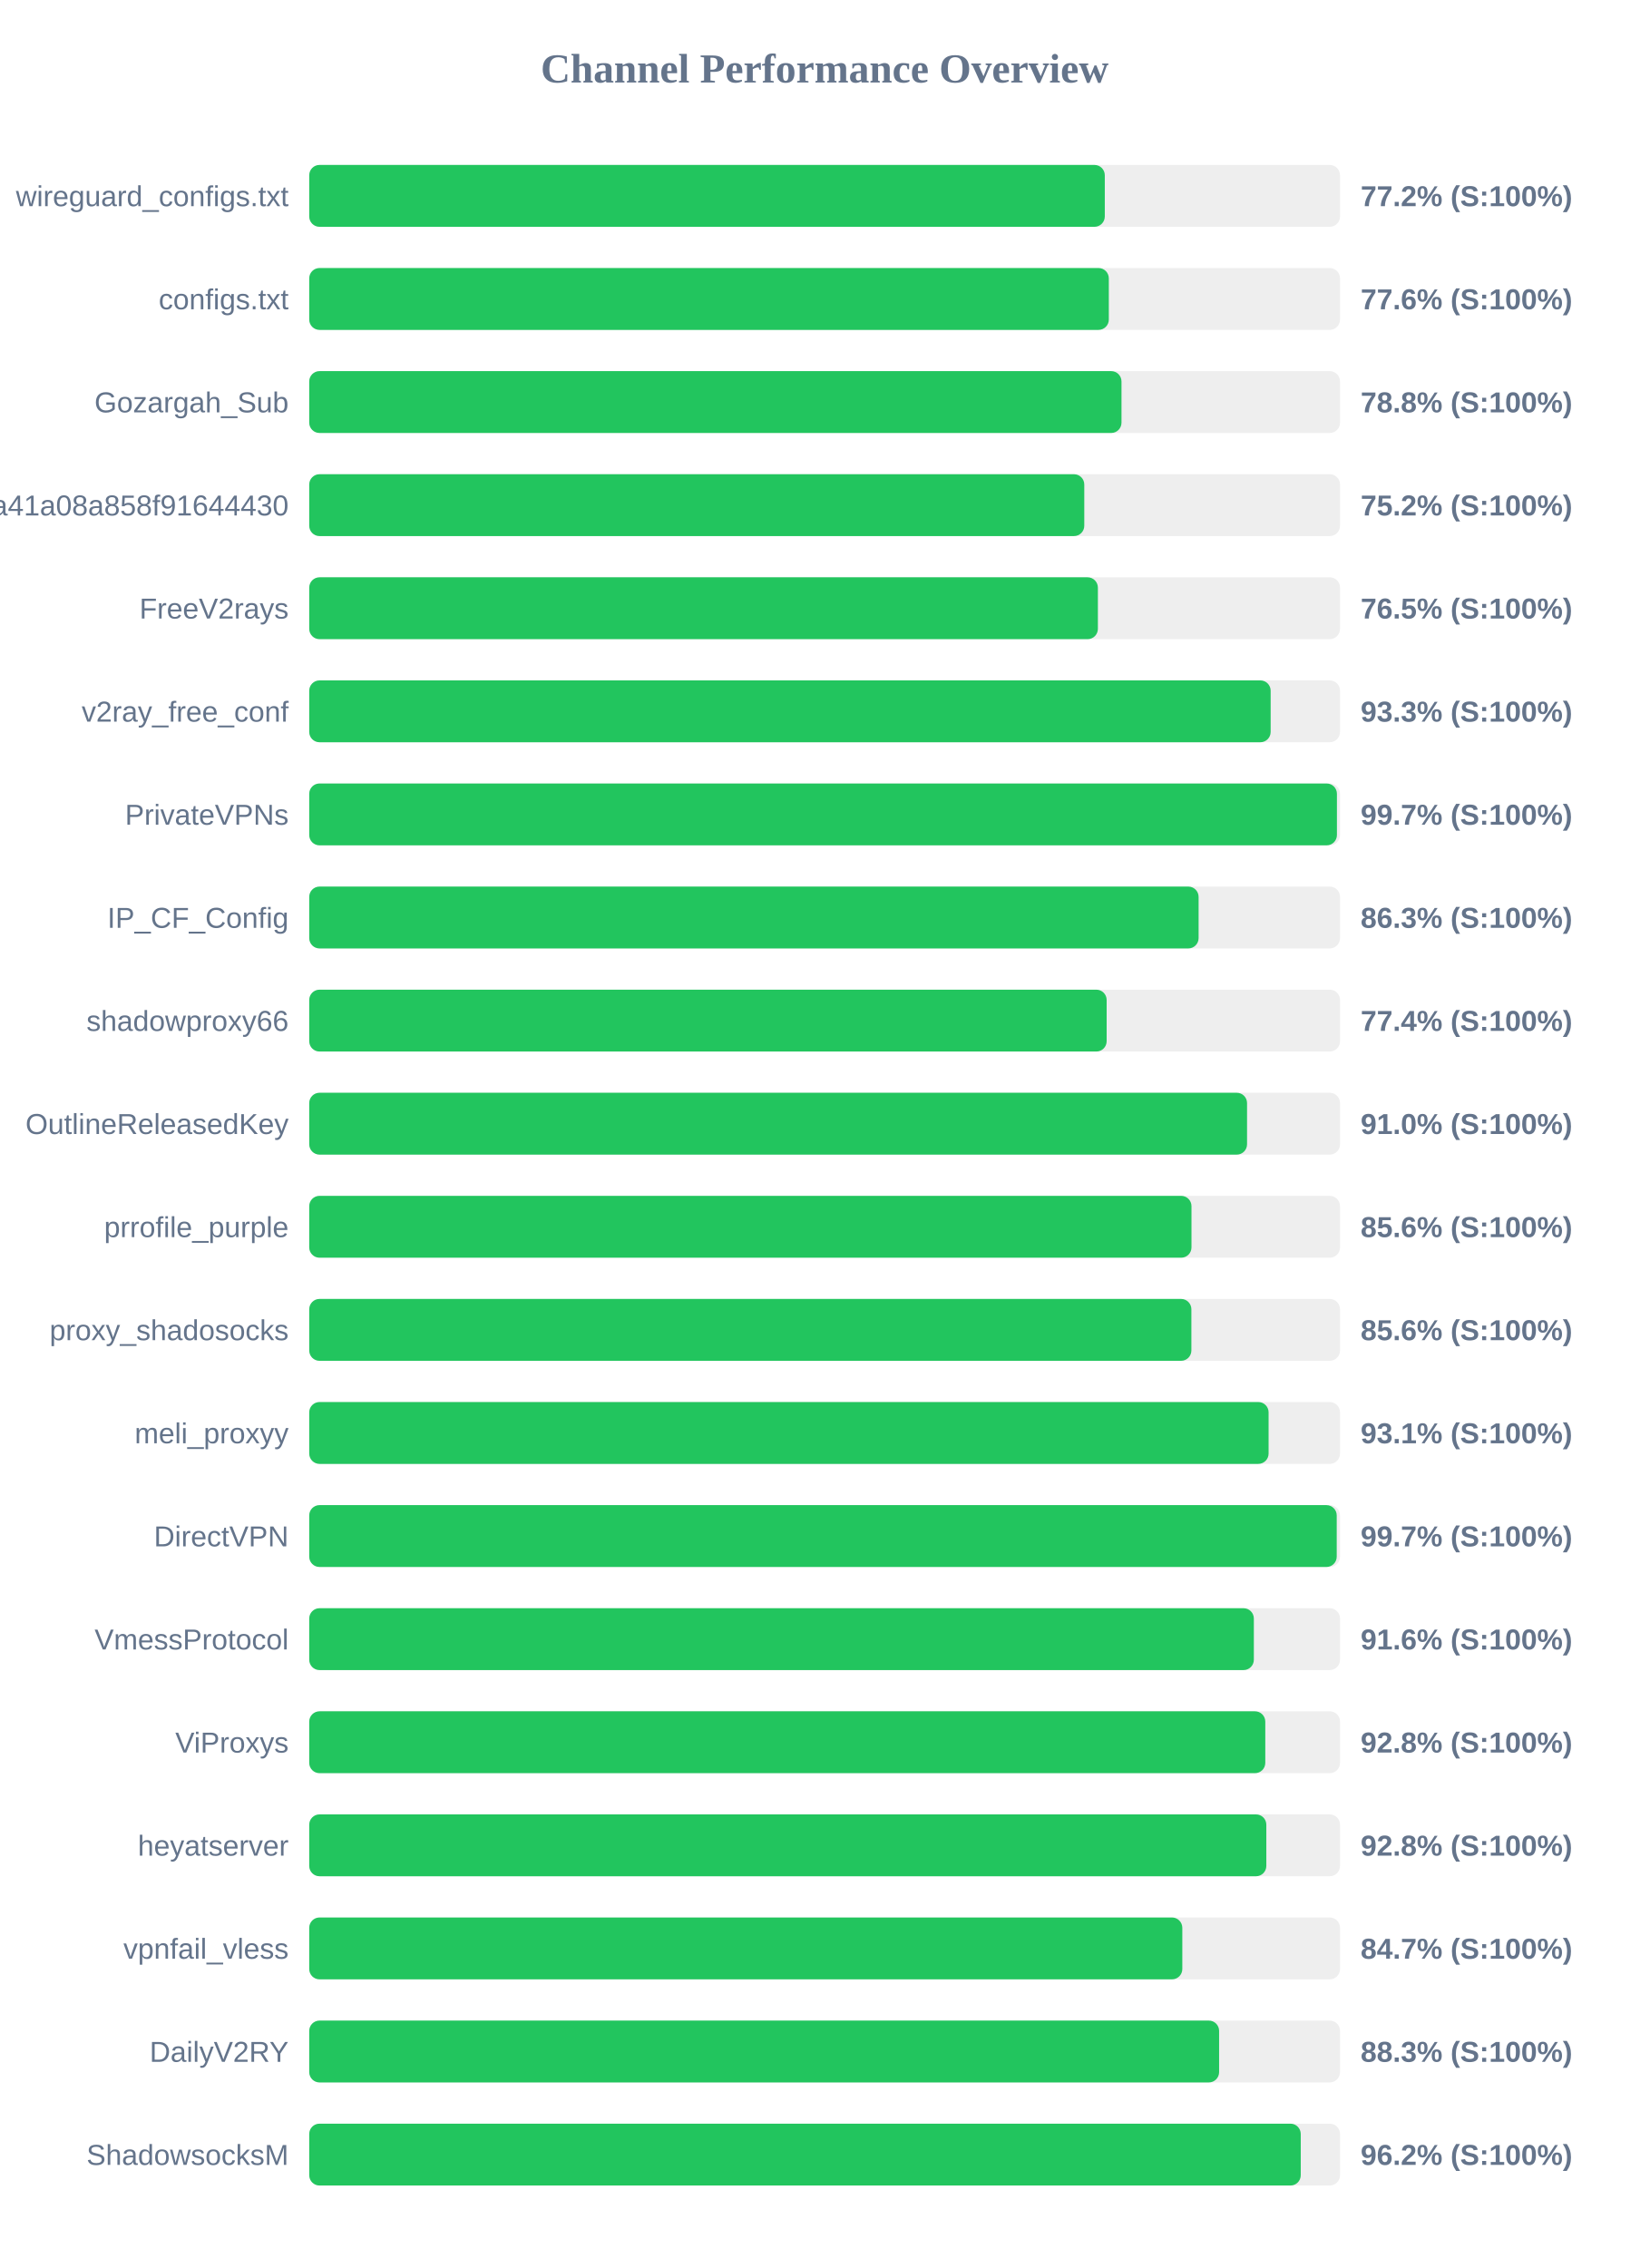
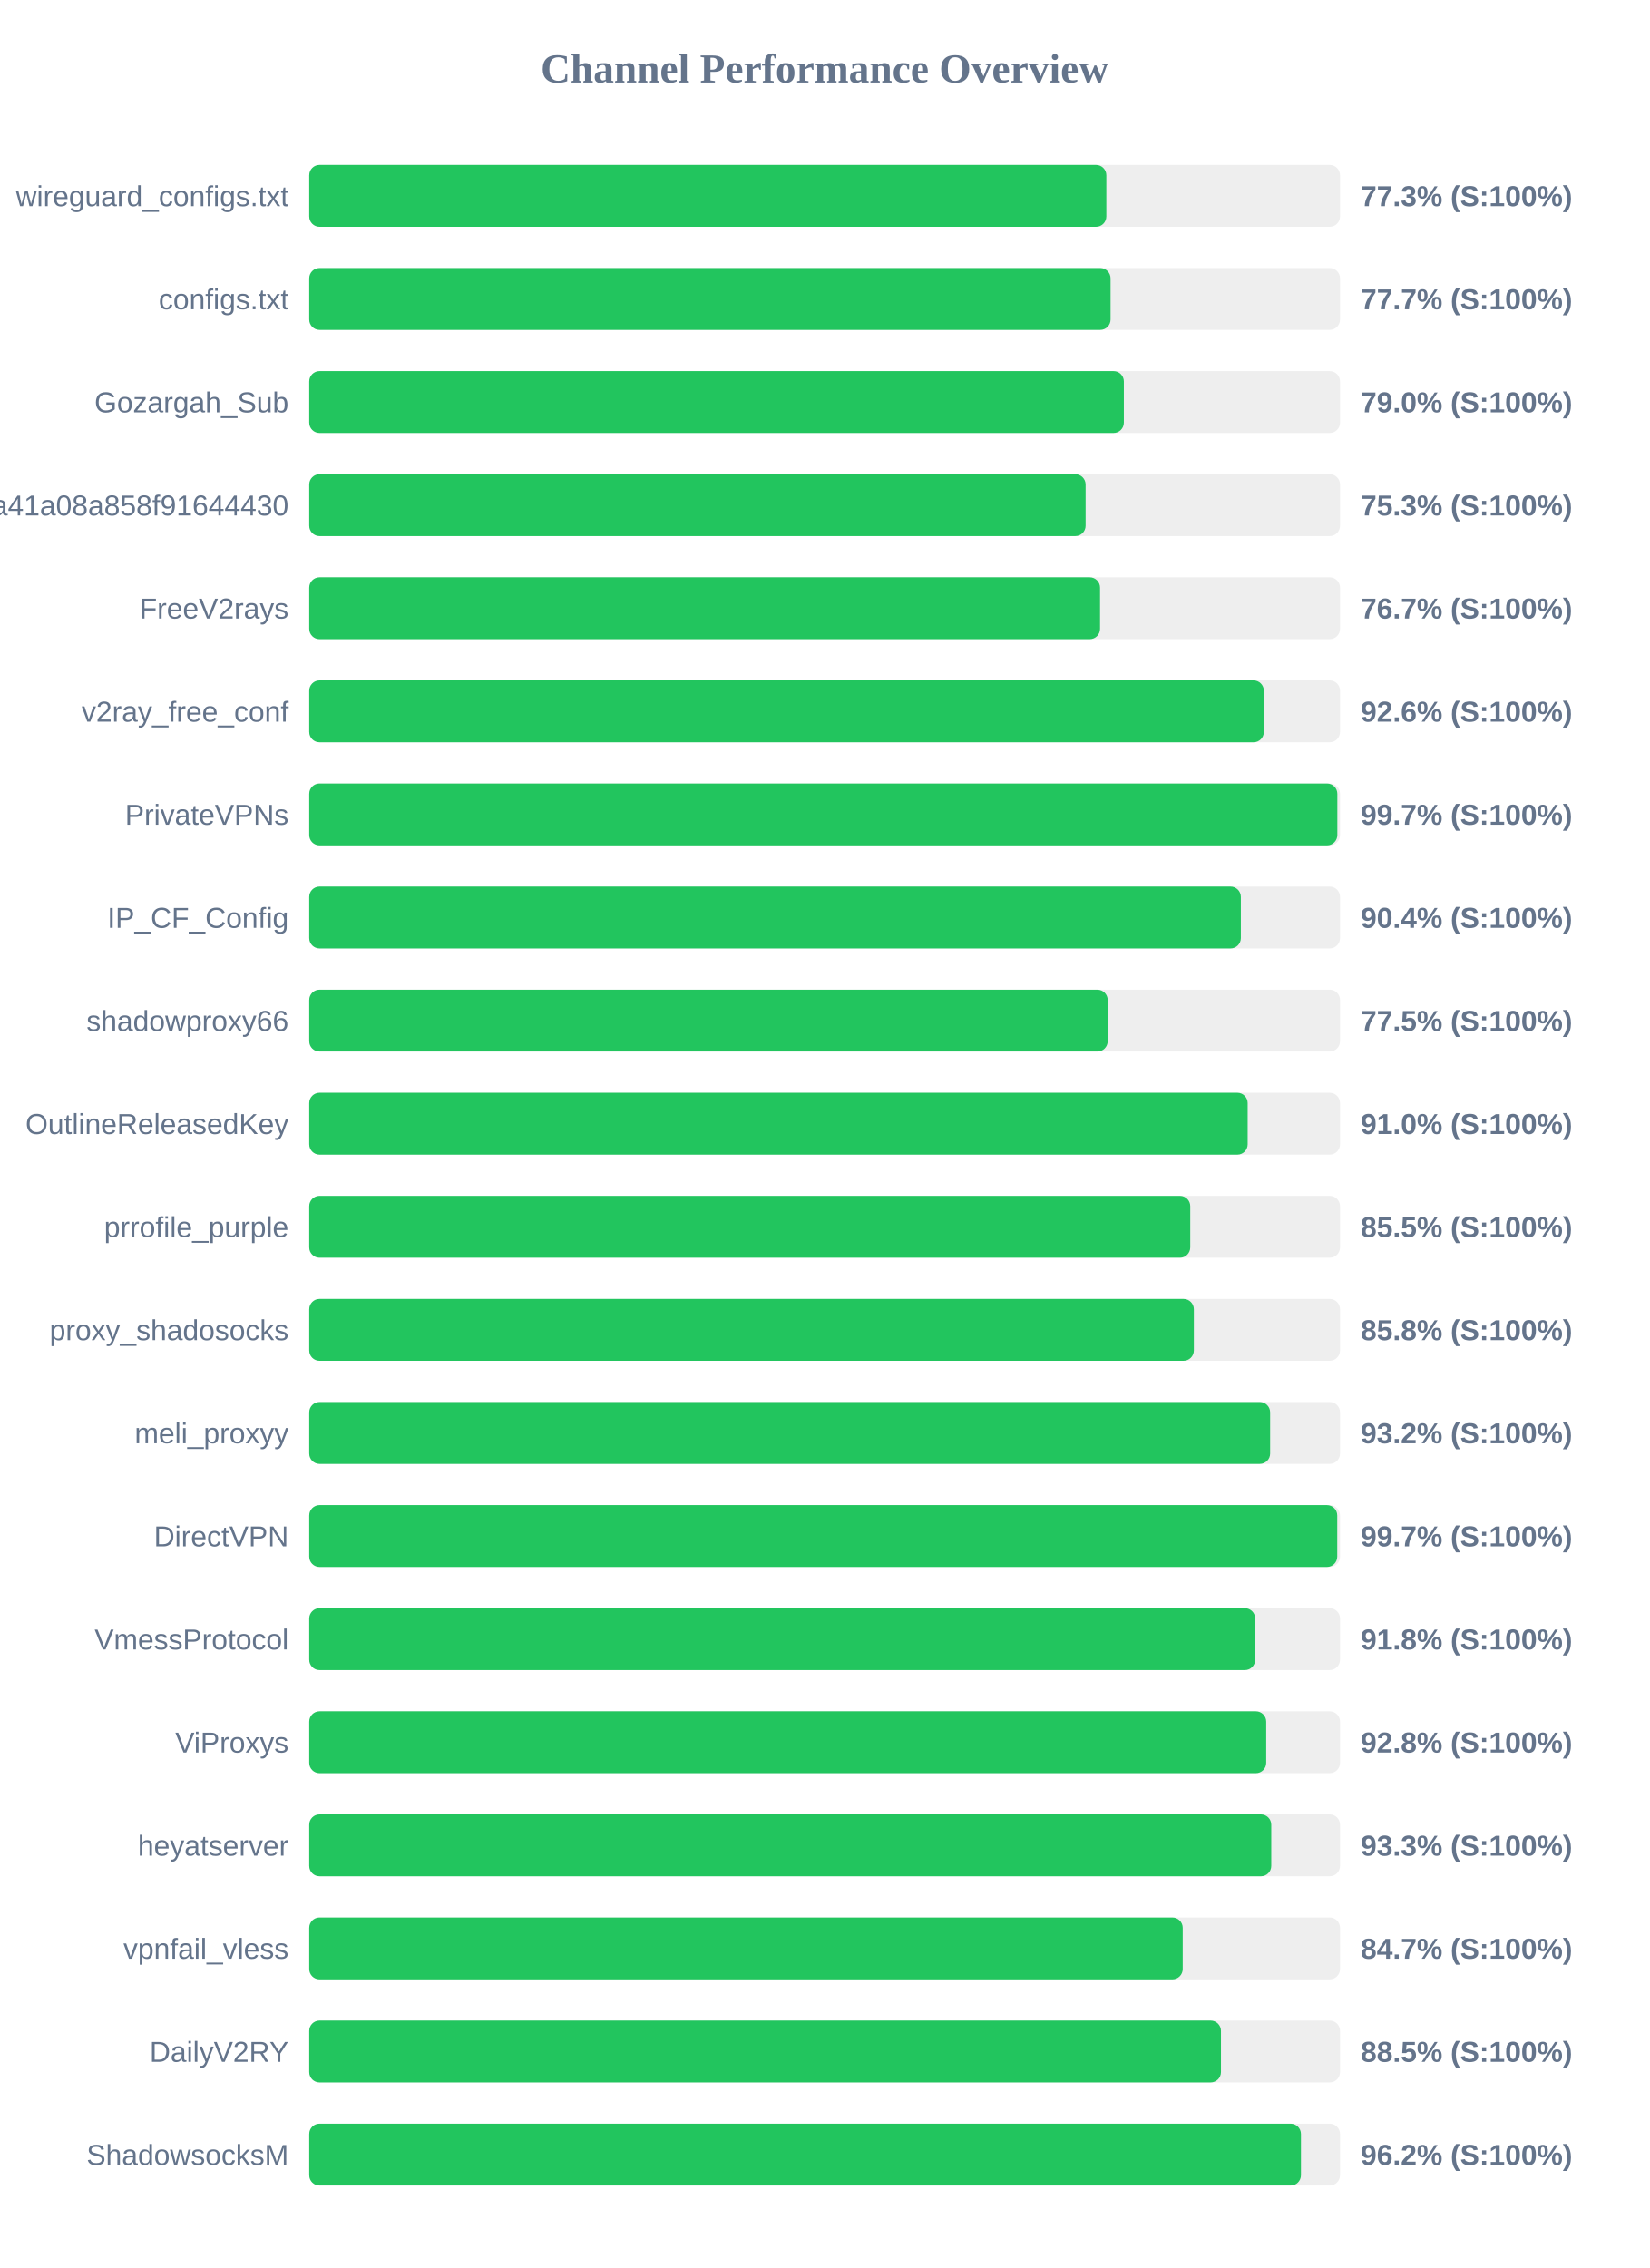
<svg xmlns="http://www.w3.org/2000/svg" width="800" height="1100" version="1.1">
  <style>
        .row { font: 14px Arial; fill: #64748b; }
        .score { font: bold 14px Arial; fill: #64748b; }
    </style>
  <text x="400" y="40" text-anchor="middle" font-size="20px" font-weight="bold" fill="#64748b">Channel Performance Overview</text>
  <rect x="150" y="80" width="500" height="30" fill="#eee" rx="5" />
-   <rect x="150" y="80" width="385.9" height="30" fill="#22c55e" rx="5" />
+   <rect x="150" y="80" width="386.65" height="30" fill="#22c55e" rx="5" />
  <text x="140" y="100" text-anchor="end" class="row">wireguard_configs.txt</text>
-   <text x="660" y="100" text-anchor="start" class="score">77.2% (S:100%)</text>
+   <text x="660" y="100" text-anchor="start" class="score">77.3% (S:100%)</text>
  <rect x="150" y="130" width="500" height="30" fill="#eee" rx="5" />
-   <rect x="150" y="130" width="387.85" height="30" fill="#22c55e" rx="5" />
+   <rect x="150" y="130" width="388.7" height="30" fill="#22c55e" rx="5" />
  <text x="140" y="150" text-anchor="end" class="row">configs.txt</text>
-   <text x="660" y="150" text-anchor="start" class="score">77.6% (S:100%)</text>
+   <text x="660" y="150" text-anchor="start" class="score">77.7% (S:100%)</text>
  <rect x="150" y="180" width="500" height="30" fill="#eee" rx="5" />
-   <rect x="150" y="180" width="394.0" height="30" fill="#22c55e" rx="5" />
+   <rect x="150" y="180" width="395.15" height="30" fill="#22c55e" rx="5" />
  <text x="140" y="200" text-anchor="end" class="row">Gozargah_Sub</text>
-   <text x="660" y="200" text-anchor="start" class="score">78.8% (S:100%)</text>
+   <text x="660" y="200" text-anchor="start" class="score">79.0% (S:100%)</text>
  <rect x="150" y="230" width="500" height="30" fill="#eee" rx="5" />
-   <rect x="150" y="230" width="375.95" height="30" fill="#22c55e" rx="5" />
+   <rect x="150" y="230" width="376.6" height="30" fill="#22c55e" rx="5" />
  <text x="140" y="250" text-anchor="end" class="row">subscribe?token=fed4ab7c582c2a41a08a858f91644430</text>
-   <text x="660" y="250" text-anchor="start" class="score">75.2% (S:100%)</text>
+   <text x="660" y="250" text-anchor="start" class="score">75.3% (S:100%)</text>
  <rect x="150" y="280" width="500" height="30" fill="#eee" rx="5" />
-   <rect x="150" y="280" width="382.55" height="30" fill="#22c55e" rx="5" />
+   <rect x="150" y="280" width="383.6" height="30" fill="#22c55e" rx="5" />
  <text x="140" y="300" text-anchor="end" class="row">FreeV2rays</text>
-   <text x="660" y="300" text-anchor="start" class="score">76.5% (S:100%)</text>
+   <text x="660" y="300" text-anchor="start" class="score">76.7% (S:100%)</text>
  <rect x="150" y="330" width="500" height="30" fill="#eee" rx="5" />
-   <rect x="150" y="330" width="466.35" height="30" fill="#22c55e" rx="5" />
+   <rect x="150" y="330" width="463.05" height="30" fill="#22c55e" rx="5" />
  <text x="140" y="350" text-anchor="end" class="row">v2ray_free_conf</text>
-   <text x="660" y="350" text-anchor="start" class="score">93.3% (S:100%)</text>
+   <text x="660" y="350" text-anchor="start" class="score">92.6% (S:100%)</text>
  <rect x="150" y="380" width="500" height="30" fill="#eee" rx="5" />
-   <rect x="150" y="380" width="498.5" height="30" fill="#22c55e" rx="5" />
+   <rect x="150" y="380" width="498.7" height="30" fill="#22c55e" rx="5" />
  <text x="140" y="400" text-anchor="end" class="row">PrivateVPNs</text>
  <text x="660" y="400" text-anchor="start" class="score">99.7% (S:100%)</text>
  <rect x="150" y="430" width="500" height="30" fill="#eee" rx="5" />
-   <rect x="150" y="430" width="431.4" height="30" fill="#22c55e" rx="5" />
+   <rect x="150" y="430" width="451.9" height="30" fill="#22c55e" rx="5" />
  <text x="140" y="450" text-anchor="end" class="row">IP_CF_Config</text>
-   <text x="660" y="450" text-anchor="start" class="score">86.3% (S:100%)</text>
+   <text x="660" y="450" text-anchor="start" class="score">90.4% (S:100%)</text>
  <rect x="150" y="480" width="500" height="30" fill="#eee" rx="5" />
-   <rect x="150" y="480" width="386.8" height="30" fill="#22c55e" rx="5" />
+   <rect x="150" y="480" width="387.3" height="30" fill="#22c55e" rx="5" />
  <text x="140" y="500" text-anchor="end" class="row">shadowproxy66</text>
-   <text x="660" y="500" text-anchor="start" class="score">77.4% (S:100%)</text>
+   <text x="660" y="500" text-anchor="start" class="score">77.5% (S:100%)</text>
  <rect x="150" y="530" width="500" height="30" fill="#eee" rx="5" />
-   <rect x="150" y="530" width="454.9" height="30" fill="#22c55e" rx="5" />
+   <rect x="150" y="530" width="455.2" height="30" fill="#22c55e" rx="5" />
  <text x="140" y="550" text-anchor="end" class="row">OutlineReleasedKey</text>
  <text x="660" y="550" text-anchor="start" class="score">91.0% (S:100%)</text>
  <rect x="150" y="580" width="500" height="30" fill="#eee" rx="5" />
-   <rect x="150" y="580" width="427.95" height="30" fill="#22c55e" rx="5" />
+   <rect x="150" y="580" width="427.35" height="30" fill="#22c55e" rx="5" />
  <text x="140" y="600" text-anchor="end" class="row">prrofile_purple</text>
-   <text x="660" y="600" text-anchor="start" class="score">85.6% (S:100%)</text>
+   <text x="660" y="600" text-anchor="start" class="score">85.5% (S:100%)</text>
  <rect x="150" y="630" width="500" height="30" fill="#eee" rx="5" />
-   <rect x="150" y="630" width="427.9" height="30" fill="#22c55e" rx="5" />
+   <rect x="150" y="630" width="429.1" height="30" fill="#22c55e" rx="5" />
  <text x="140" y="650" text-anchor="end" class="row">proxy_shadosocks</text>
-   <text x="660" y="650" text-anchor="start" class="score">85.6% (S:100%)</text>
+   <text x="660" y="650" text-anchor="start" class="score">85.8% (S:100%)</text>
  <rect x="150" y="680" width="500" height="30" fill="#eee" rx="5" />
-   <rect x="150" y="680" width="465.35" height="30" fill="#22c55e" rx="5" />
+   <rect x="150" y="680" width="466.1" height="30" fill="#22c55e" rx="5" />
  <text x="140" y="700" text-anchor="end" class="row">meli_proxyy</text>
-   <text x="660" y="700" text-anchor="start" class="score">93.1% (S:100%)</text>
+   <text x="660" y="700" text-anchor="start" class="score">93.2% (S:100%)</text>
  <rect x="150" y="730" width="500" height="30" fill="#eee" rx="5" />
-   <rect x="150" y="730" width="498.4" height="30" fill="#22c55e" rx="5" />
+   <rect x="150" y="730" width="498.65" height="30" fill="#22c55e" rx="5" />
  <text x="140" y="750" text-anchor="end" class="row">DirectVPN</text>
  <text x="660" y="750" text-anchor="start" class="score">99.7% (S:100%)</text>
  <rect x="150" y="780" width="500" height="30" fill="#eee" rx="5" />
-   <rect x="150" y="780" width="458.2" height="30" fill="#22c55e" rx="5" />
+   <rect x="150" y="780" width="458.85" height="30" fill="#22c55e" rx="5" />
  <text x="140" y="800" text-anchor="end" class="row">VmessProtocol</text>
-   <text x="660" y="800" text-anchor="start" class="score">91.6% (S:100%)</text>
+   <text x="660" y="800" text-anchor="start" class="score">91.8% (S:100%)</text>
  <rect x="150" y="830" width="500" height="30" fill="#eee" rx="5" />
-   <rect x="150" y="830" width="463.75" height="30" fill="#22c55e" rx="5" />
+   <rect x="150" y="830" width="464.2" height="30" fill="#22c55e" rx="5" />
  <text x="140" y="850" text-anchor="end" class="row">ViProxys</text>
  <text x="660" y="850" text-anchor="start" class="score">92.8% (S:100%)</text>
  <rect x="150" y="880" width="500" height="30" fill="#eee" rx="5" />
-   <rect x="150" y="880" width="464.25" height="30" fill="#22c55e" rx="5" />
+   <rect x="150" y="880" width="466.65" height="30" fill="#22c55e" rx="5" />
  <text x="140" y="900" text-anchor="end" class="row">heyatserver</text>
-   <text x="660" y="900" text-anchor="start" class="score">92.8% (S:100%)</text>
+   <text x="660" y="900" text-anchor="start" class="score">93.3% (S:100%)</text>
  <rect x="150" y="930" width="500" height="30" fill="#eee" rx="5" />
-   <rect x="150" y="930" width="423.5" height="30" fill="#22c55e" rx="5" />
+   <rect x="150" y="930" width="423.7" height="30" fill="#22c55e" rx="5" />
  <text x="140" y="950" text-anchor="end" class="row">vpnfail_vless</text>
  <text x="660" y="950" text-anchor="start" class="score">84.7% (S:100%)</text>
  <rect x="150" y="980" width="500" height="30" fill="#eee" rx="5" />
-   <rect x="150" y="980" width="441.35" height="30" fill="#22c55e" rx="5" />
+   <rect x="150" y="980" width="442.25" height="30" fill="#22c55e" rx="5" />
  <text x="140" y="1000" text-anchor="end" class="row">DailyV2RY</text>
-   <text x="660" y="1000" text-anchor="start" class="score">88.3% (S:100%)</text>
+   <text x="660" y="1000" text-anchor="start" class="score">88.5% (S:100%)</text>
  <rect x="150" y="1030" width="500" height="30" fill="#eee" rx="5" />
-   <rect x="150" y="1030" width="480.95" height="30" fill="#22c55e" rx="5" />
+   <rect x="150" y="1030" width="481.05" height="30" fill="#22c55e" rx="5" />
  <text x="140" y="1050" text-anchor="end" class="row">ShadowsocksM</text>
  <text x="660" y="1050" text-anchor="start" class="score">96.2% (S:100%)</text>
</svg>
